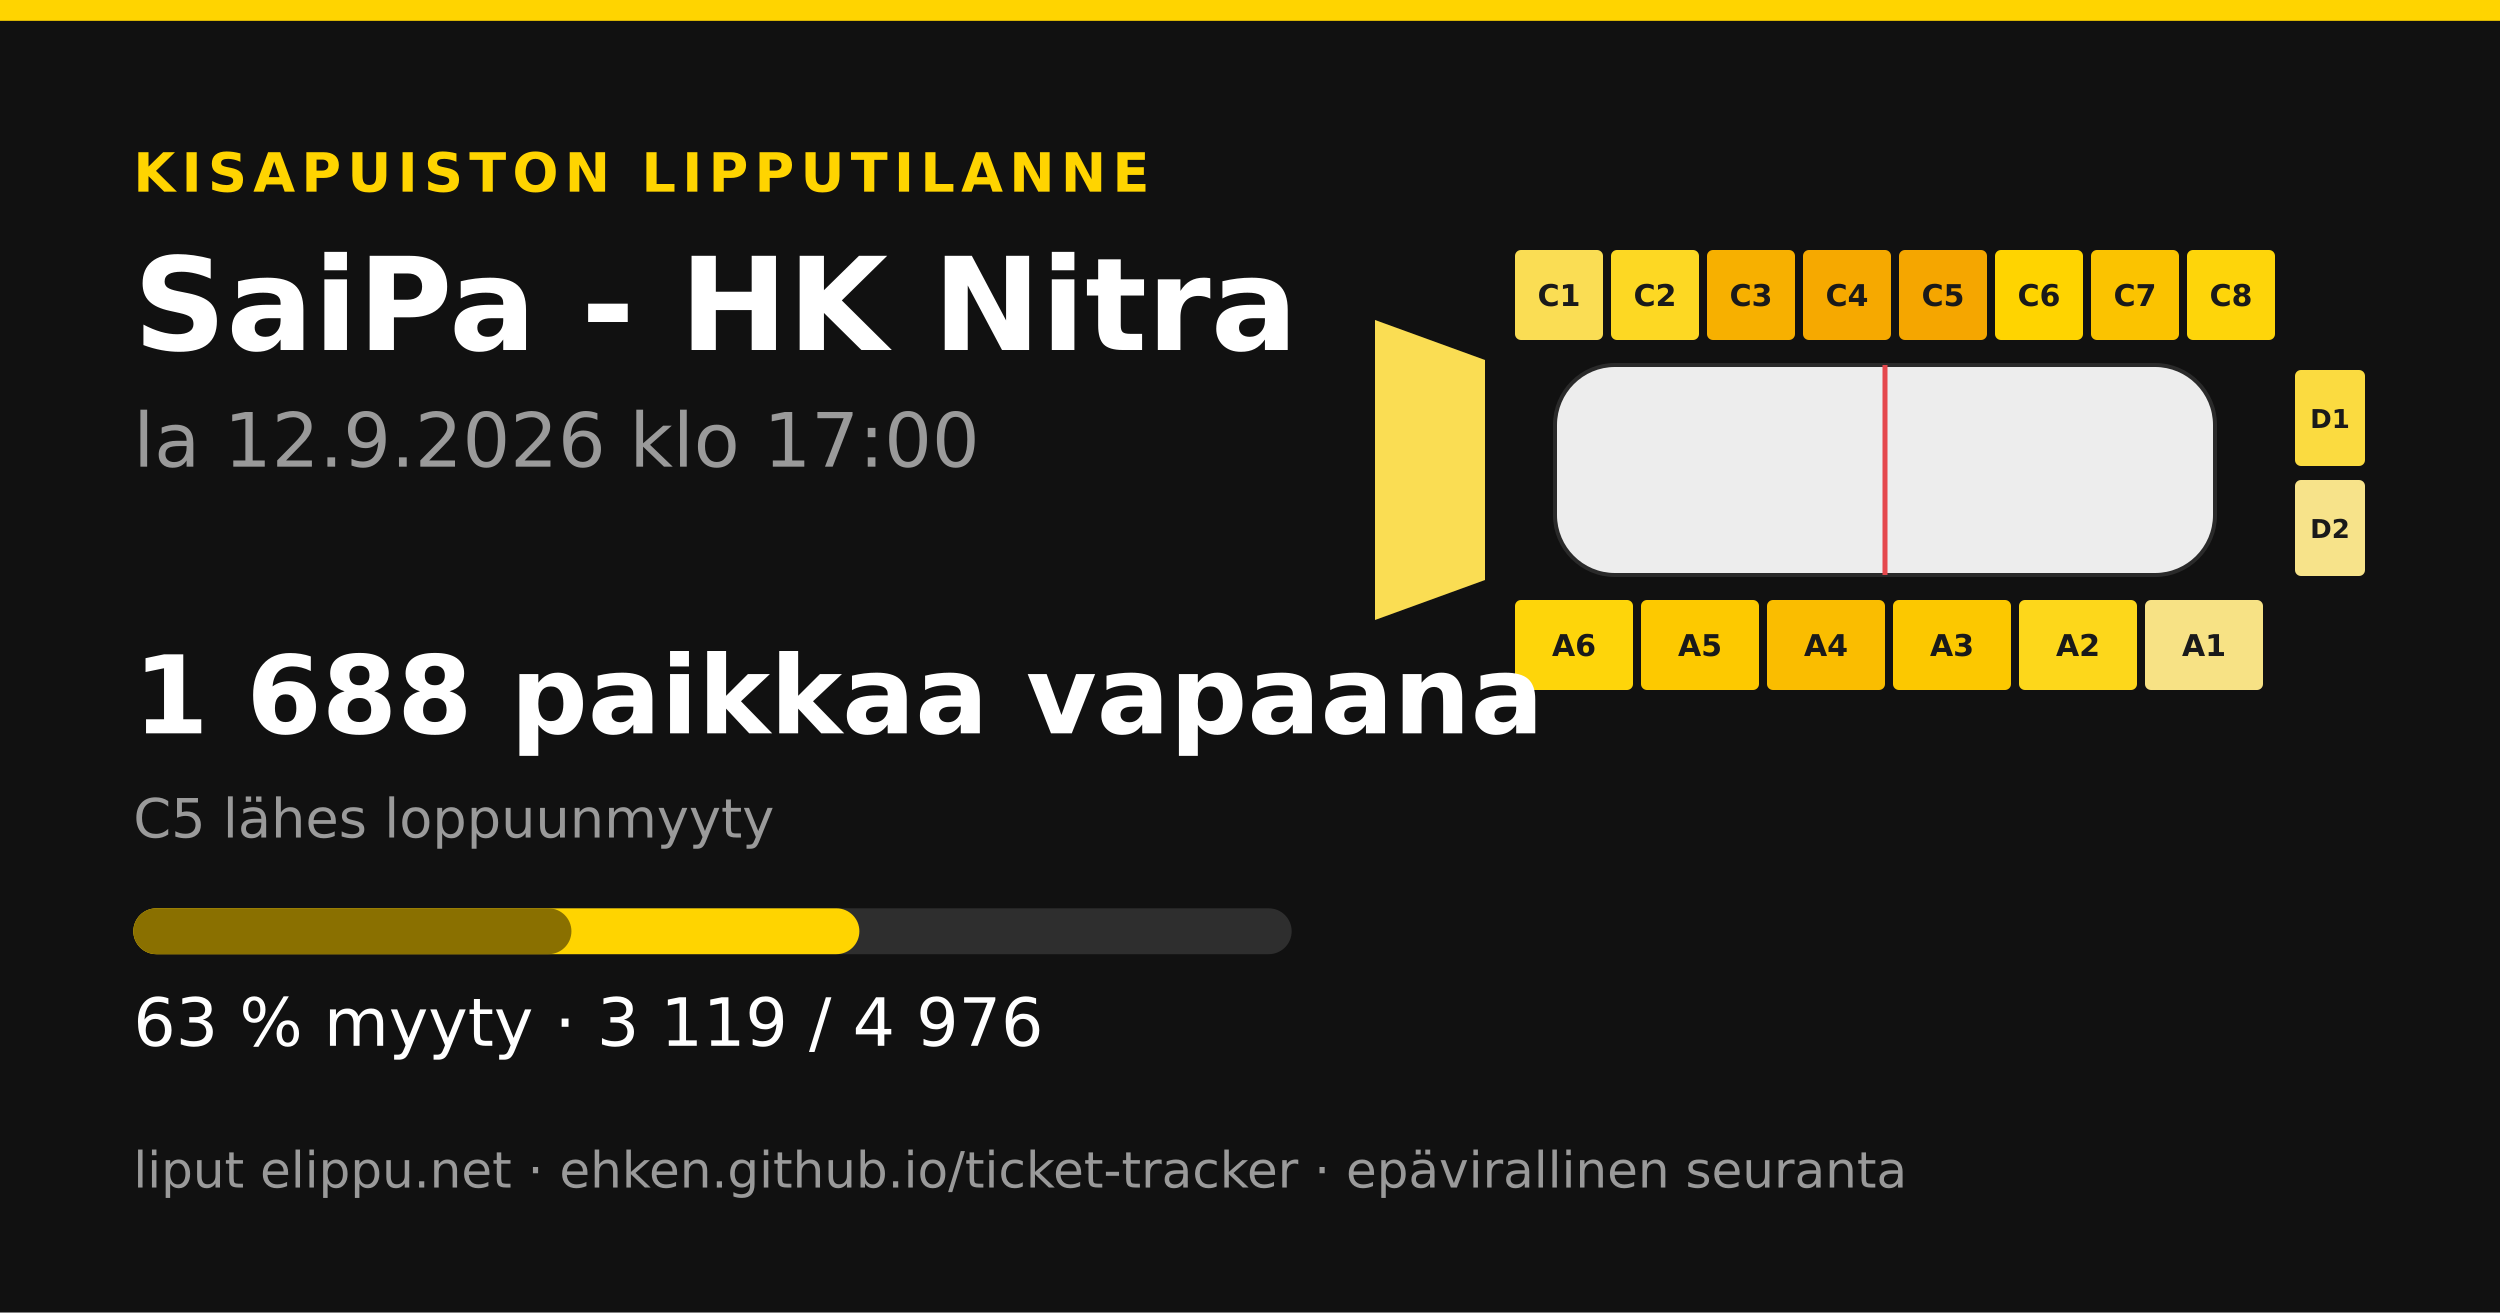
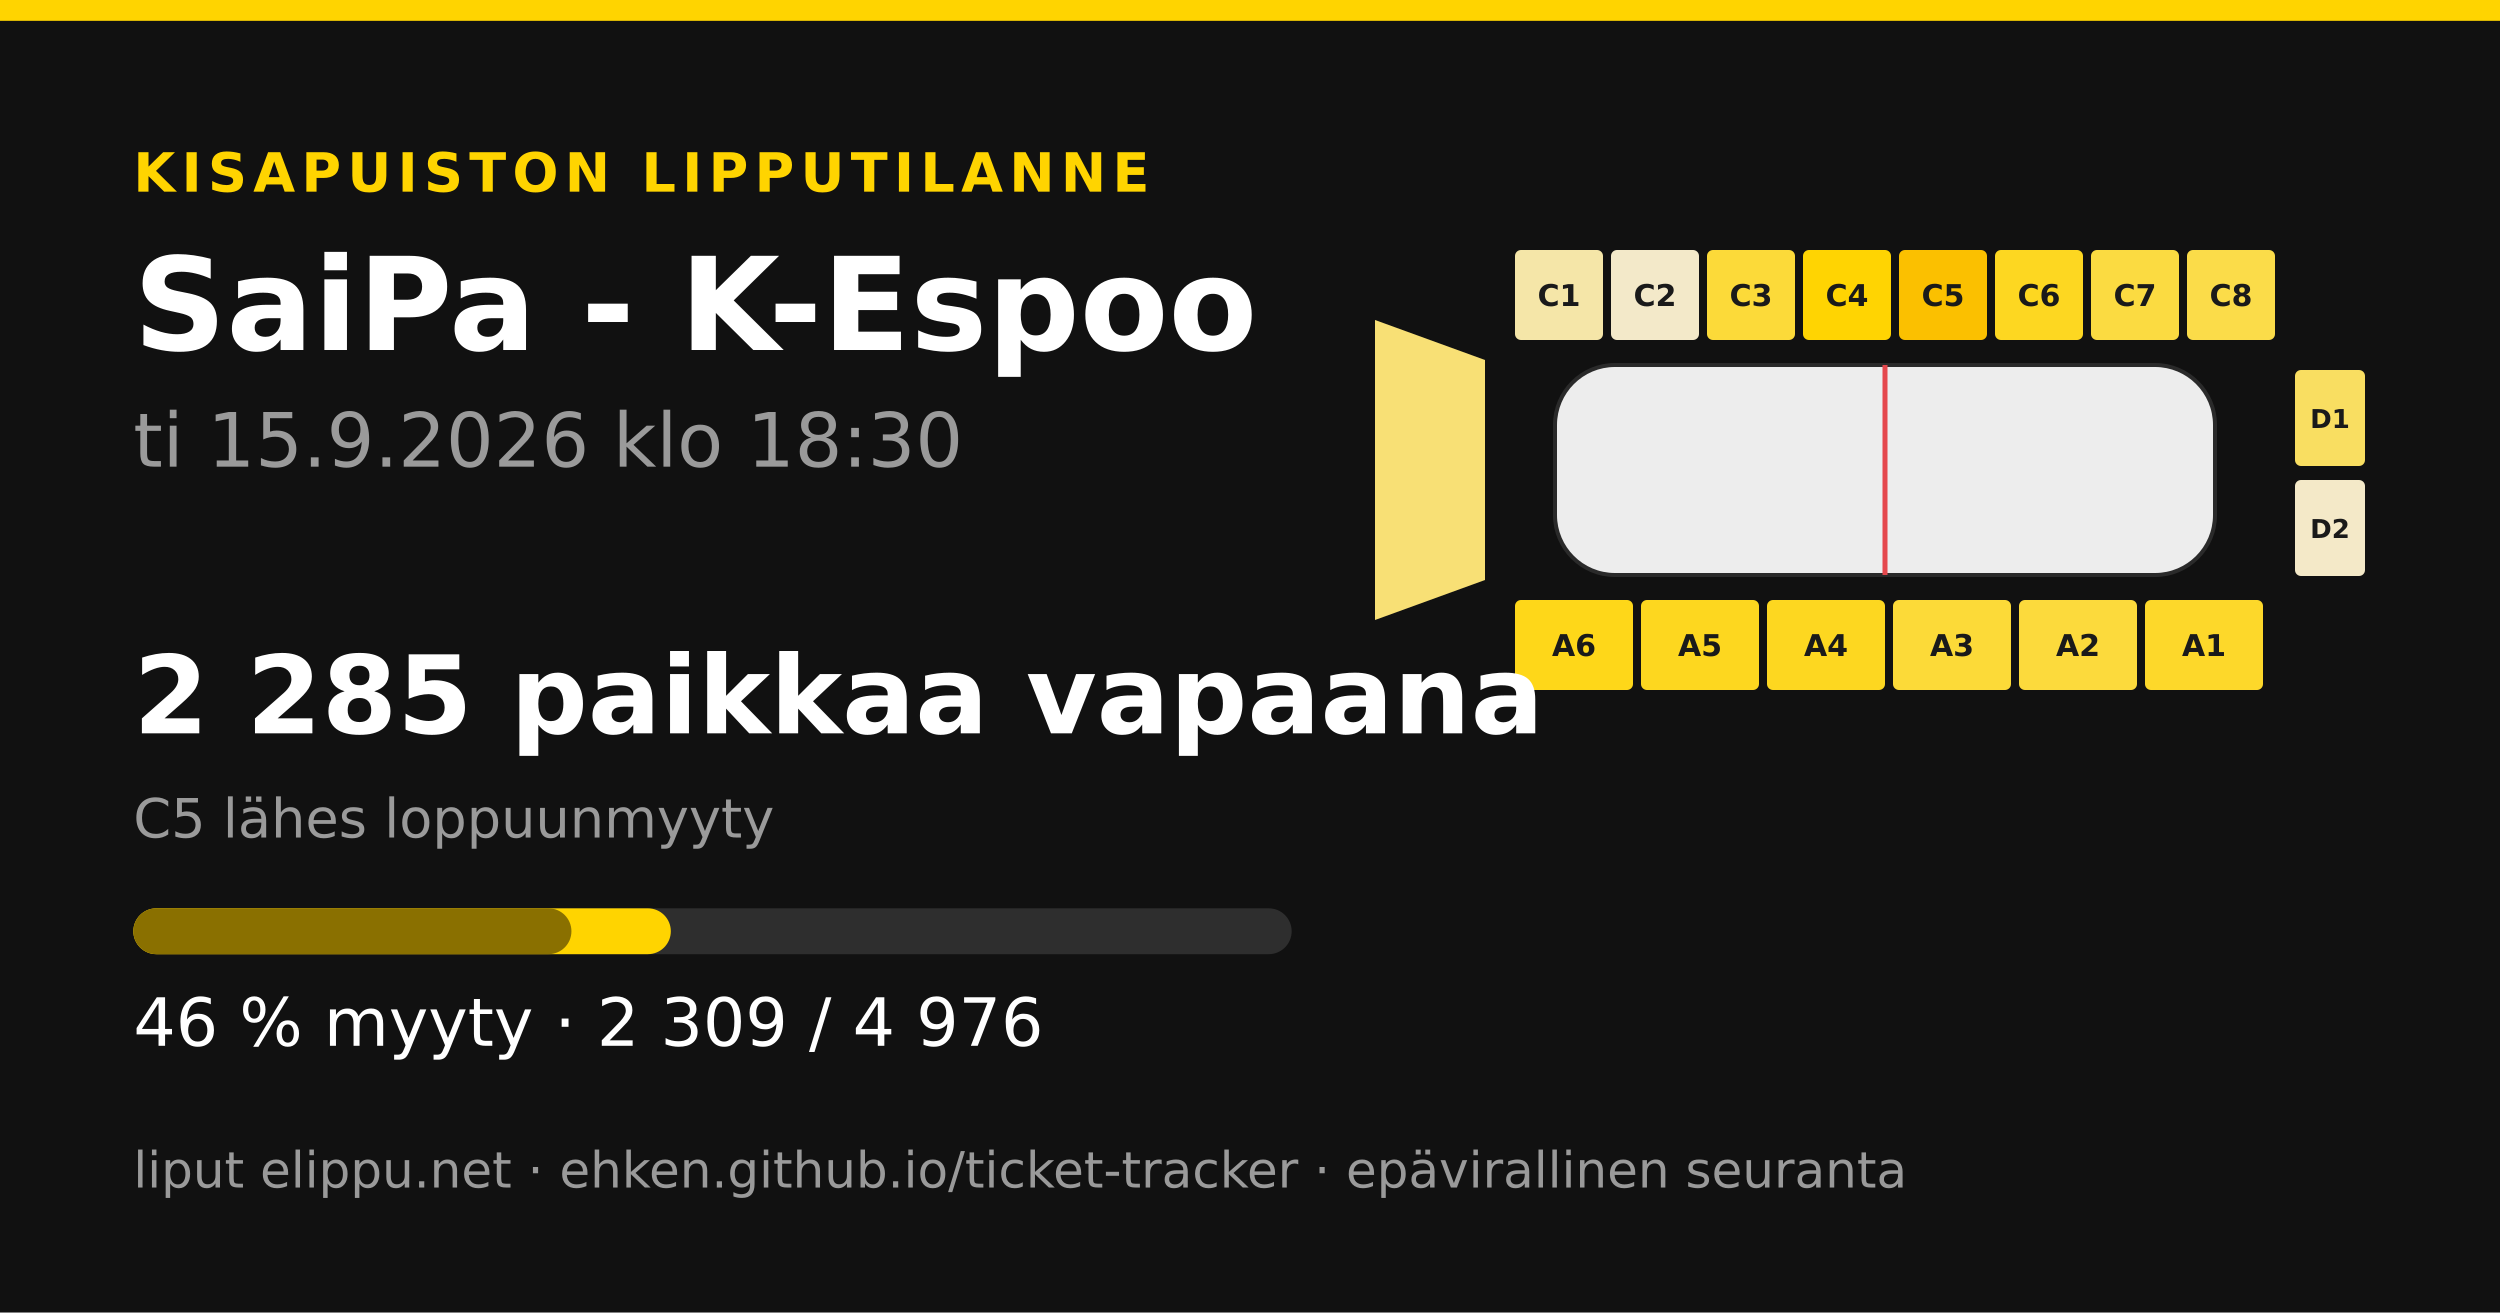
<svg xmlns="http://www.w3.org/2000/svg" width="1200" height="630" viewBox="0 0 1200 630">
  <rect width="1200" height="630" fill="#111111" />
  <rect x="0" y="0" width="1200" height="10" fill="#ffd400" />
  <text x="64" y="92" font-family="&quot;DejaVu Sans&quot;, &quot;Helvetica Neue&quot;, Helvetica, Arial, sans-serif" font-size="26" font-weight="700" fill="#ffd400" text-anchor="start" letter-spacing="3">KISAPUISTON LIPPUTILANNE</text>
-   <text x="64" y="168" font-family="&quot;DejaVu Sans&quot;, &quot;Helvetica Neue&quot;, Helvetica, Arial, sans-serif" font-size="62" font-weight="700" fill="#ffffff" text-anchor="start" letter-spacing="0">SaiPa - HK Nitra</text>
-   <text x="64" y="224" font-family="&quot;DejaVu Sans&quot;, &quot;Helvetica Neue&quot;, Helvetica, Arial, sans-serif" font-size="36" font-weight="400" fill="#9a9a9a" text-anchor="start" letter-spacing="0">la 12.9.2026 klo 17:00</text>
-   <polygon points="660,153.6 712.8,172.8 712.8,278.4 660,297.6" fill="#fadd53" />
-   <rect x="727.2" y="120" width="42.24" height="43.2" rx="2.88" fill="#fadd54" />
+   <text x="64" y="168" font-family="&quot;DejaVu Sans&quot;, &quot;Helvetica Neue&quot;, Helvetica, Arial, sans-serif" font-size="62" font-weight="700" fill="#ffffff" text-anchor="start" letter-spacing="0">SaiPa - K-Espoo</text>
+   <text x="64" y="224" font-family="&quot;DejaVu Sans&quot;, &quot;Helvetica Neue&quot;, Helvetica, Arial, sans-serif" font-size="36" font-weight="400" fill="#9a9a9a" text-anchor="start" letter-spacing="0">ti 15.9.2026 klo 18:30</text>
+   <polygon points="660,153.6 712.8,172.8 712.8,278.4 660,297.6" fill="#f8e075" />
+   <rect x="727.2" y="120" width="42.24" height="43.2" rx="2.88" fill="#f5e6a8" />
  <text x="748.32" y="146.88" font-family="&quot;DejaVu Sans&quot;, &quot;Helvetica Neue&quot;, Helvetica, Arial, sans-serif" font-size="14.4" font-weight="700" fill="#1a1a1a" text-anchor="middle" letter-spacing="0">C1</text>
-   <rect x="773.28" y="120" width="42.24" height="43.2" rx="2.88" fill="#fdd823" />
+   <rect x="773.28" y="120" width="42.24" height="43.2" rx="2.88" fill="#f3e9c9" />
  <text x="794.4" y="146.88" font-family="&quot;DejaVu Sans&quot;, &quot;Helvetica Neue&quot;, Helvetica, Arial, sans-serif" font-size="14.4" font-weight="700" fill="#1a1a1a" text-anchor="middle" letter-spacing="0">C2</text>
-   <rect x="819.36" y="120" width="42.24" height="43.2" rx="2.88" fill="#f7b000" />
+   <rect x="819.36" y="120" width="42.24" height="43.2" rx="2.88" fill="#fcda39" />
  <text x="840.48" y="146.88" font-family="&quot;DejaVu Sans&quot;, &quot;Helvetica Neue&quot;, Helvetica, Arial, sans-serif" font-size="14.4" font-weight="700" fill="#1a1a1a" text-anchor="middle" letter-spacing="0">C3</text>
-   <rect x="865.44" y="120" width="42.24" height="43.2" rx="2.88" fill="#f6a900" />
+   <rect x="865.44" y="120" width="42.24" height="43.2" rx="2.88" fill="#ffd402" />
  <text x="886.56" y="146.88" font-family="&quot;DejaVu Sans&quot;, &quot;Helvetica Neue&quot;, Helvetica, Arial, sans-serif" font-size="14.4" font-weight="700" fill="#1a1a1a" text-anchor="middle" letter-spacing="0">C4</text>
-   <rect x="911.52" y="120" width="42.24" height="43.2" rx="2.88" fill="#f5a600" />
+   <rect x="911.52" y="120" width="42.24" height="43.2" rx="2.88" fill="#fbc000" />
  <text x="932.64" y="146.88" font-family="&quot;DejaVu Sans&quot;, &quot;Helvetica Neue&quot;, Helvetica, Arial, sans-serif" font-size="14.4" font-weight="700" fill="#1a1a1a" text-anchor="middle" letter-spacing="0">C5</text>
-   <rect x="957.6" y="120" width="42.24" height="43.2" rx="2.88" fill="#ffd400" />
+   <rect x="957.6" y="120" width="42.24" height="43.2" rx="2.88" fill="#fdd721" />
  <text x="978.72" y="146.88" font-family="&quot;DejaVu Sans&quot;, &quot;Helvetica Neue&quot;, Helvetica, Arial, sans-serif" font-size="14.4" font-weight="700" fill="#1a1a1a" text-anchor="middle" letter-spacing="0">C6</text>
-   <rect x="1003.68" y="120" width="42.24" height="43.2" rx="2.88" fill="#fbc300" />
+   <rect x="1003.68" y="120" width="42.24" height="43.2" rx="2.88" fill="#fbdb41" />
  <text x="1024.8" y="146.88" font-family="&quot;DejaVu Sans&quot;, &quot;Helvetica Neue&quot;, Helvetica, Arial, sans-serif" font-size="14.4" font-weight="700" fill="#1a1a1a" text-anchor="middle" letter-spacing="0">C7</text>
-   <rect x="1049.76" y="120" width="42.24" height="43.2" rx="2.88" fill="#fed50a" />
+   <rect x="1049.76" y="120" width="42.24" height="43.2" rx="2.88" fill="#fbdc49" />
  <text x="1070.88" y="146.88" font-family="&quot;DejaVu Sans&quot;, &quot;Helvetica Neue&quot;, Helvetica, Arial, sans-serif" font-size="14.4" font-weight="700" fill="#1a1a1a" text-anchor="middle" letter-spacing="0">C8</text>
-   <rect x="727.2" y="288" width="56.64" height="43.2" rx="2.88" fill="#fed50a" />
+   <rect x="727.2" y="288" width="56.64" height="43.2" rx="2.88" fill="#fed719" />
  <text x="755.52" y="314.88" font-family="&quot;DejaVu Sans&quot;, &quot;Helvetica Neue&quot;, Helvetica, Arial, sans-serif" font-size="14.4" font-weight="700" fill="#1a1a1a" text-anchor="middle" letter-spacing="0">A6</text>
-   <rect x="787.68" y="288" width="56.64" height="43.2" rx="2.88" fill="#fdc900" />
+   <rect x="787.68" y="288" width="56.64" height="43.2" rx="2.88" fill="#fdd71f" />
  <text x="816" y="314.88" font-family="&quot;DejaVu Sans&quot;, &quot;Helvetica Neue&quot;, Helvetica, Arial, sans-serif" font-size="14.4" font-weight="700" fill="#1a1a1a" text-anchor="middle" letter-spacing="0">A5</text>
-   <rect x="848.16" y="288" width="56.64" height="43.2" rx="2.88" fill="#fabd00" />
+   <rect x="848.16" y="288" width="56.64" height="43.2" rx="2.88" fill="#fdd720" />
  <text x="876.48" y="314.88" font-family="&quot;DejaVu Sans&quot;, &quot;Helvetica Neue&quot;, Helvetica, Arial, sans-serif" font-size="14.4" font-weight="700" fill="#1a1a1a" text-anchor="middle" letter-spacing="0">A4</text>
-   <rect x="908.64" y="288" width="56.64" height="43.2" rx="2.88" fill="#fcc800" />
+   <rect x="908.64" y="288" width="56.64" height="43.2" rx="2.88" fill="#fcda38" />
  <text x="936.96" y="314.88" font-family="&quot;DejaVu Sans&quot;, &quot;Helvetica Neue&quot;, Helvetica, Arial, sans-serif" font-size="14.4" font-weight="700" fill="#1a1a1a" text-anchor="middle" letter-spacing="0">A3</text>
-   <rect x="969.12" y="288" width="56.64" height="43.2" rx="2.88" fill="#fdd71b" />
+   <rect x="969.12" y="288" width="56.64" height="43.2" rx="2.88" fill="#fcda3c" />
  <text x="997.44" y="314.88" font-family="&quot;DejaVu Sans&quot;, &quot;Helvetica Neue&quot;, Helvetica, Arial, sans-serif" font-size="14.4" font-weight="700" fill="#1a1a1a" text-anchor="middle" letter-spacing="0">A2</text>
-   <rect x="1029.6" y="288" width="56.64" height="43.2" rx="2.88" fill="#f7e285" />
+   <rect x="1029.6" y="288" width="56.64" height="43.2" rx="2.88" fill="#fdd82a" />
  <text x="1057.92" y="314.88" font-family="&quot;DejaVu Sans&quot;, &quot;Helvetica Neue&quot;, Helvetica, Arial, sans-serif" font-size="14.4" font-weight="700" fill="#1a1a1a" text-anchor="middle" letter-spacing="0">A1</text>
-   <rect x="1101.6" y="177.6" width="33.6" height="46.08" rx="2.88" fill="#fbdb40" />
+   <rect x="1101.6" y="177.6" width="33.6" height="46.08" rx="2.88" fill="#f9de61" />
  <text x="1118.4" y="205.44" font-family="&quot;DejaVu Sans&quot;, &quot;Helvetica Neue&quot;, Helvetica, Arial, sans-serif" font-size="12.48" font-weight="700" fill="#1a1a1a" text-anchor="middle" letter-spacing="0">D1</text>
-   <rect x="1101.6" y="230.4" width="33.6" height="46.08" rx="2.88" fill="#f7e38a" />
+   <rect x="1101.6" y="230.4" width="33.6" height="46.08" rx="2.88" fill="#f4e9c8" />
  <text x="1118.4" y="258.24" font-family="&quot;DejaVu Sans&quot;, &quot;Helvetica Neue&quot;, Helvetica, Arial, sans-serif" font-size="12.48" font-weight="700" fill="#1a1a1a" text-anchor="middle" letter-spacing="0">D2</text>
  <rect x="746.4" y="175.2 " width="316.8" height="100.8" rx="28.8" fill="#ededed" stroke="#2a2a2a" stroke-width="1.92" />
  <line x1="904.8" y1="175.2" x2="904.8" y2="276" stroke="#e5484d" stroke-width="2.4" />
-   <text x="64" y="352" font-family="&quot;DejaVu Sans&quot;, &quot;Helvetica Neue&quot;, Helvetica, Arial, sans-serif" font-size="52" font-weight="700" fill="#ffffff" text-anchor="start" letter-spacing="0">1 688 paikkaa vapaana</text>
+   <text x="64" y="352" font-family="&quot;DejaVu Sans&quot;, &quot;Helvetica Neue&quot;, Helvetica, Arial, sans-serif" font-size="52" font-weight="700" fill="#ffffff" text-anchor="start" letter-spacing="0">2 285 paikkaa vapaana</text>
  <text x="64" y="402" font-family="&quot;DejaVu Sans&quot;, &quot;Helvetica Neue&quot;, Helvetica, Arial, sans-serif" font-size="26" font-weight="400" fill="#9a9a9a" text-anchor="start" letter-spacing="0">C5 lähes loppuunmyyty</text>
  <rect x="64" y="436" width="556" height="22" rx="11" fill="#2e2e2e" />
-   <rect x="64" y="436" width="348.506" height="22" rx="11" fill="#ffd400" />
+   <rect x="64" y="436" width="257.999" height="22" rx="11" fill="#ffd400" />
  <rect x="64" y="436" width="210.288" height="22" rx="11" fill="#8a7000" />
-   <text x="64" y="502" font-family="&quot;DejaVu Sans&quot;, &quot;Helvetica Neue&quot;, Helvetica, Arial, sans-serif" font-size="32" font-weight="400" fill="#ffffff" text-anchor="start" letter-spacing="0">63 % myyty · 3 119 / 4 976</text>
+   <text x="64" y="502" font-family="&quot;DejaVu Sans&quot;, &quot;Helvetica Neue&quot;, Helvetica, Arial, sans-serif" font-size="32" font-weight="400" fill="#ffffff" text-anchor="start" letter-spacing="0">46 % myyty · 2 309 / 4 976</text>
  <text x="64" y="570" font-family="&quot;DejaVu Sans&quot;, &quot;Helvetica Neue&quot;, Helvetica, Arial, sans-serif" font-size="24" font-weight="400" fill="#9a9a9a" text-anchor="start" letter-spacing="0">liput elippu.net · ehken.github.io/ticket-tracker · epävirallinen seuranta</text>
</svg>
